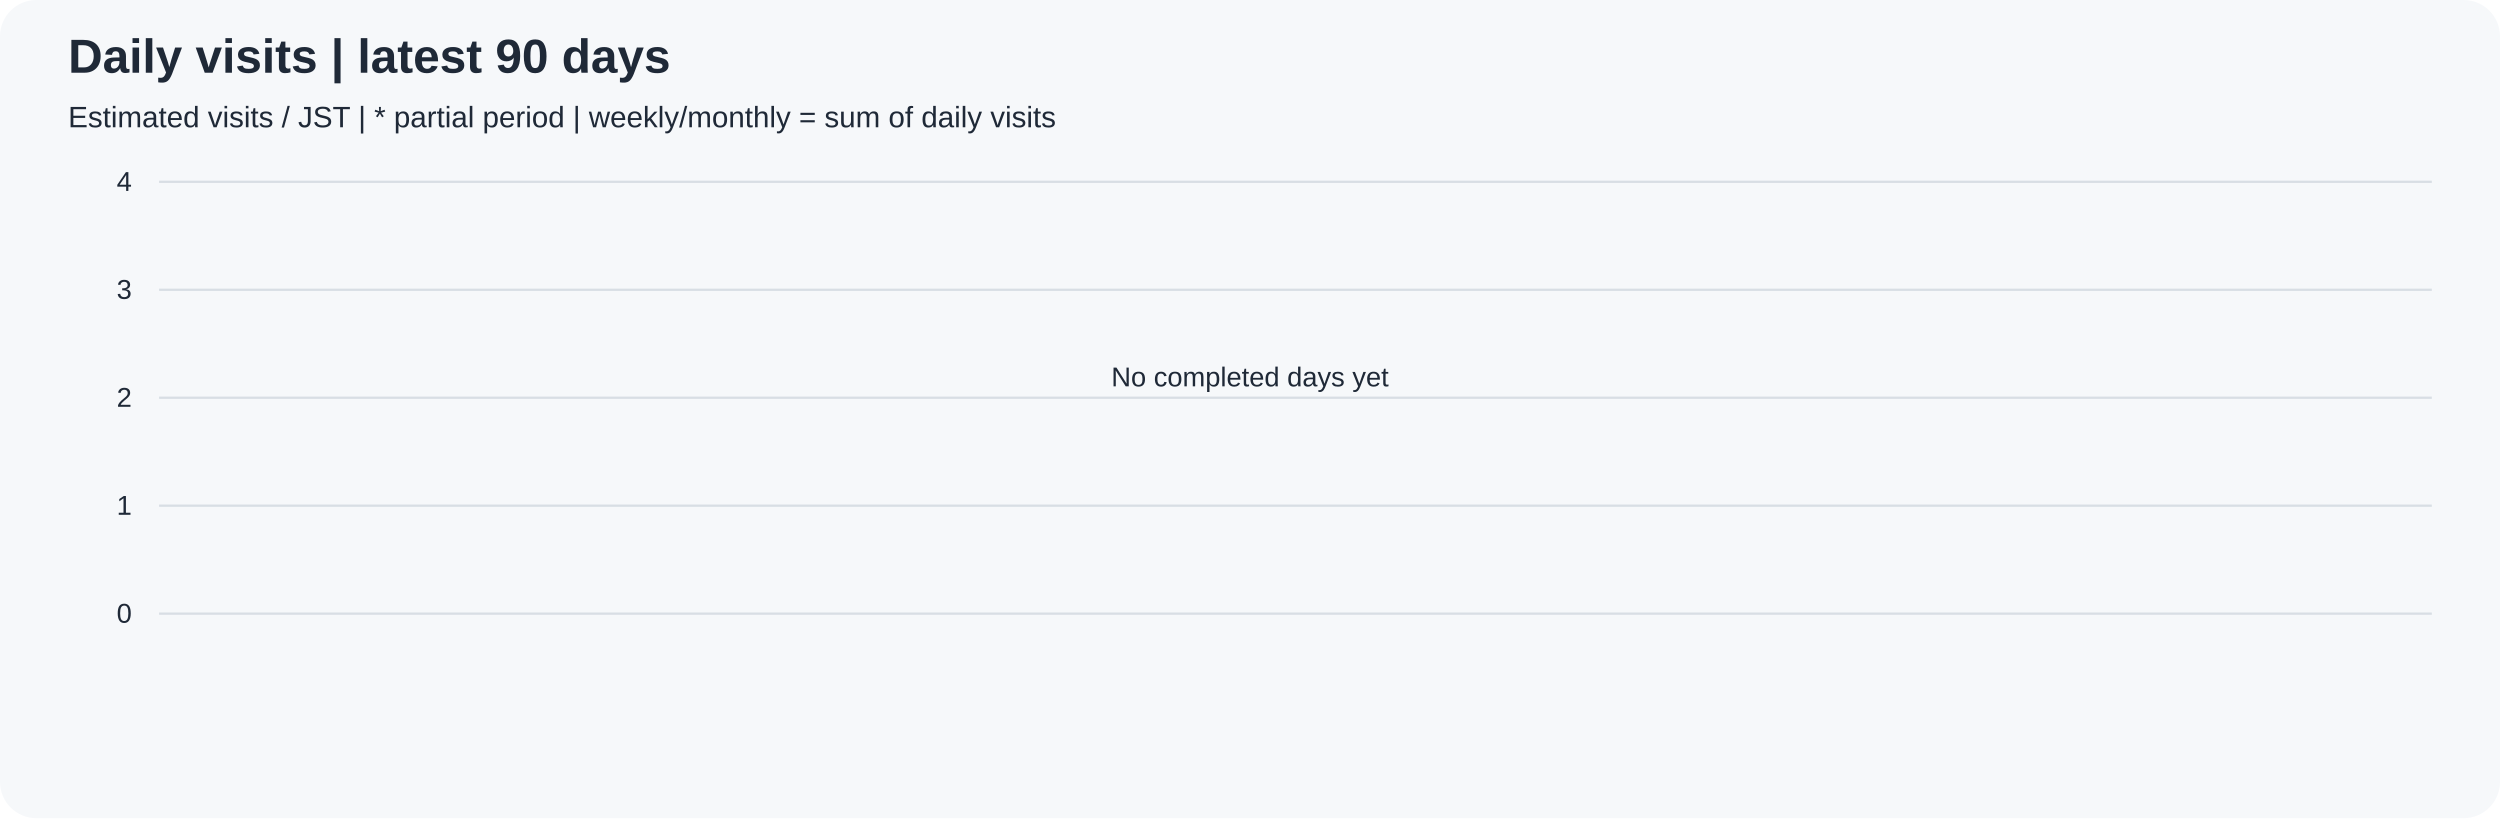
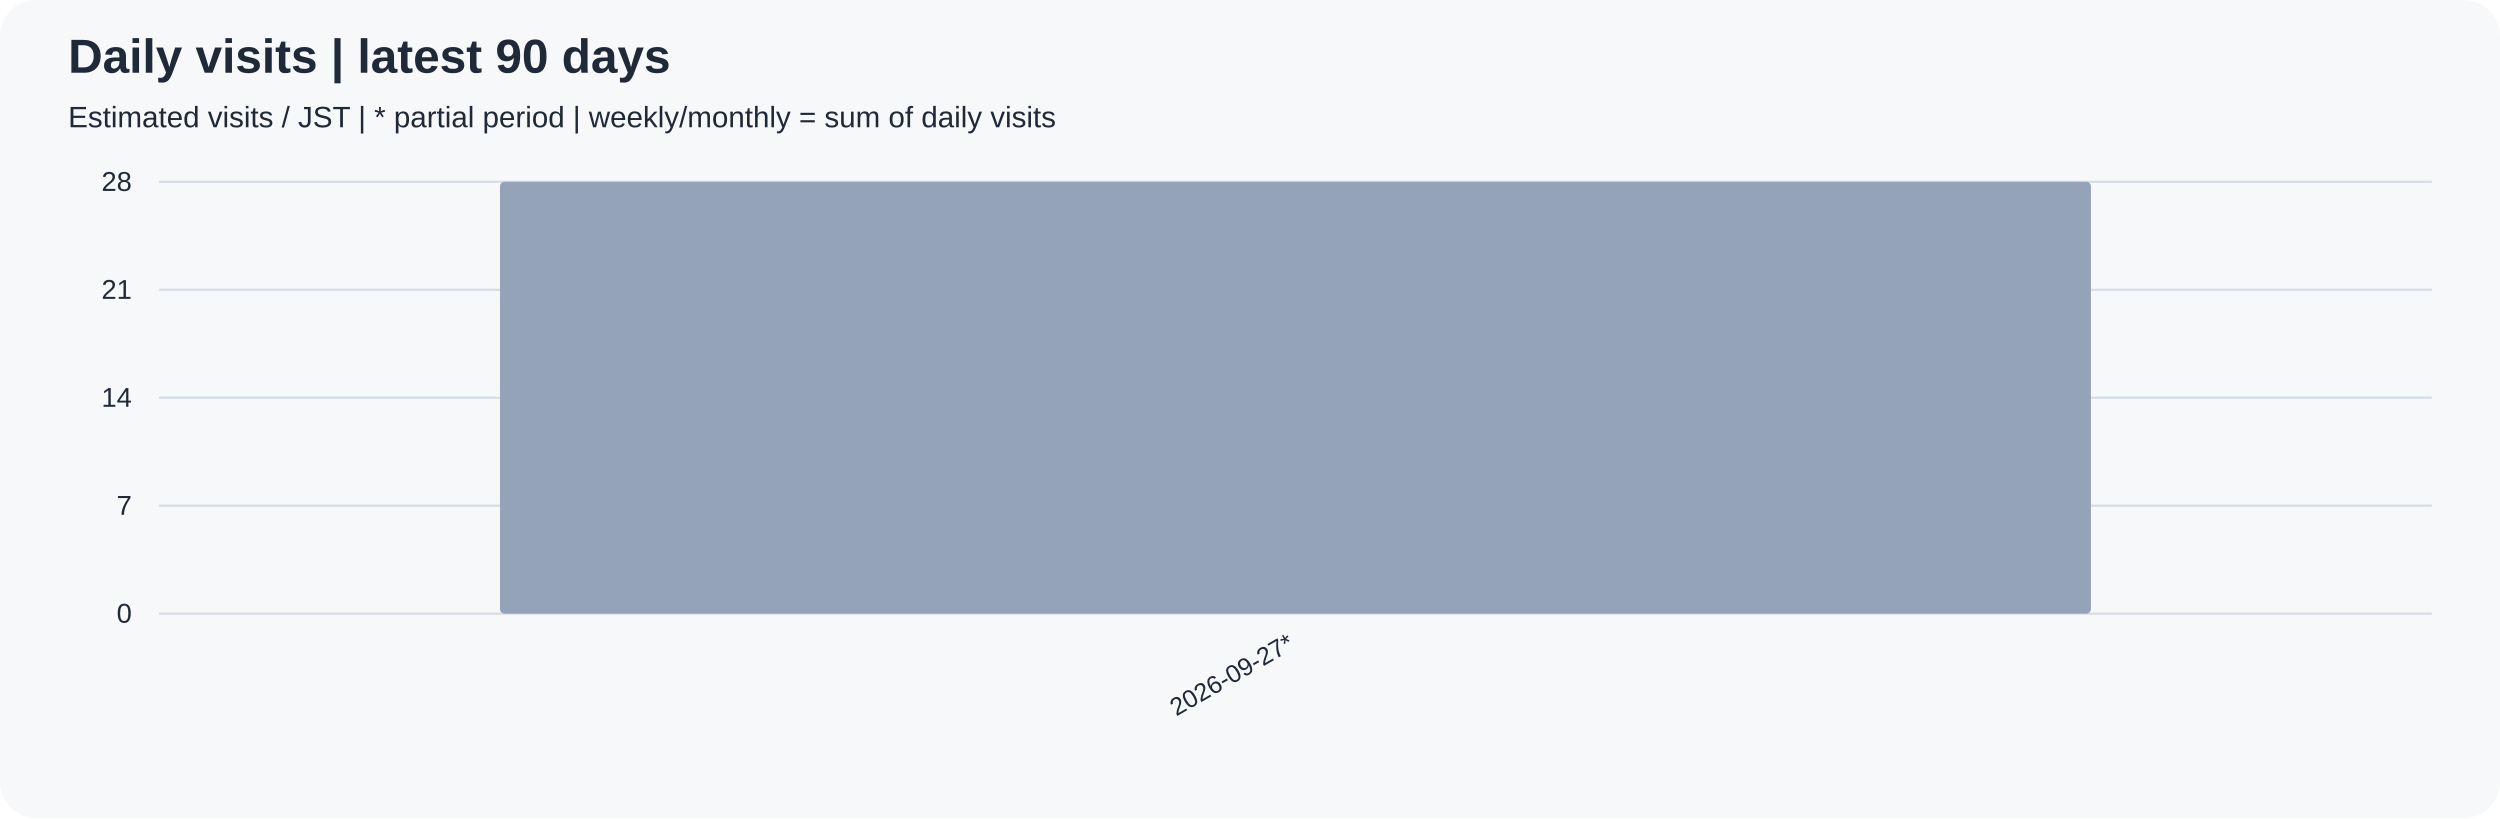
<svg xmlns="http://www.w3.org/2000/svg" width="1100" height="360" viewBox="0 0 1100 360" role="img">
  <rect width="100%" height="100%" rx="16" fill="#f6f8fa" />
  <g font-family="Arial, sans-serif" fill="#1f2937">
    <text x="30" y="32" font-size="21" font-weight="bold">Daily visits | latest 90 days</text>
    <text x="30" y="56" font-size="13">Estimated visits / JST | * partial period | weekly/monthly = sum of daily visits</text>
    <path d="M70 270.0 H1070" stroke="#d8dee4" />
    <text x="58" y="274.0" text-anchor="end" font-size="12">0</text>
    <path d="M70 222.5 H1070" stroke="#d8dee4" />
-     <text x="58" y="226.5" text-anchor="end" font-size="12">1</text>
+     <text x="58" y="226.5" text-anchor="end" font-size="12">7</text>
    <path d="M70 175.0 H1070" stroke="#d8dee4" />
-     <text x="58" y="179.0" text-anchor="end" font-size="12">2</text>
+     <text x="58" y="179.0" text-anchor="end" font-size="12">14</text>
    <path d="M70 127.5 H1070" stroke="#d8dee4" />
-     <text x="58" y="131.5" text-anchor="end" font-size="12">3</text>
+     <text x="58" y="131.5" text-anchor="end" font-size="12">21</text>
    <path d="M70 80.0 H1070" stroke="#d8dee4" />
-     <text x="58" y="84.0" text-anchor="end" font-size="12">4</text>
-     <text x="550" y="170" text-anchor="middle">No completed days yet</text>
+     <text x="58" y="84.0" text-anchor="end" font-size="12">28</text>
+     <rect x="220.00" y="80.00" width="700.00" height="190.00" rx="2" fill="#94a3b8" />
+     <text transform="translate(570.00,285) rotate(-30)" text-anchor="end" font-size="11">2026-09-27*</text>
  </g>
</svg>
